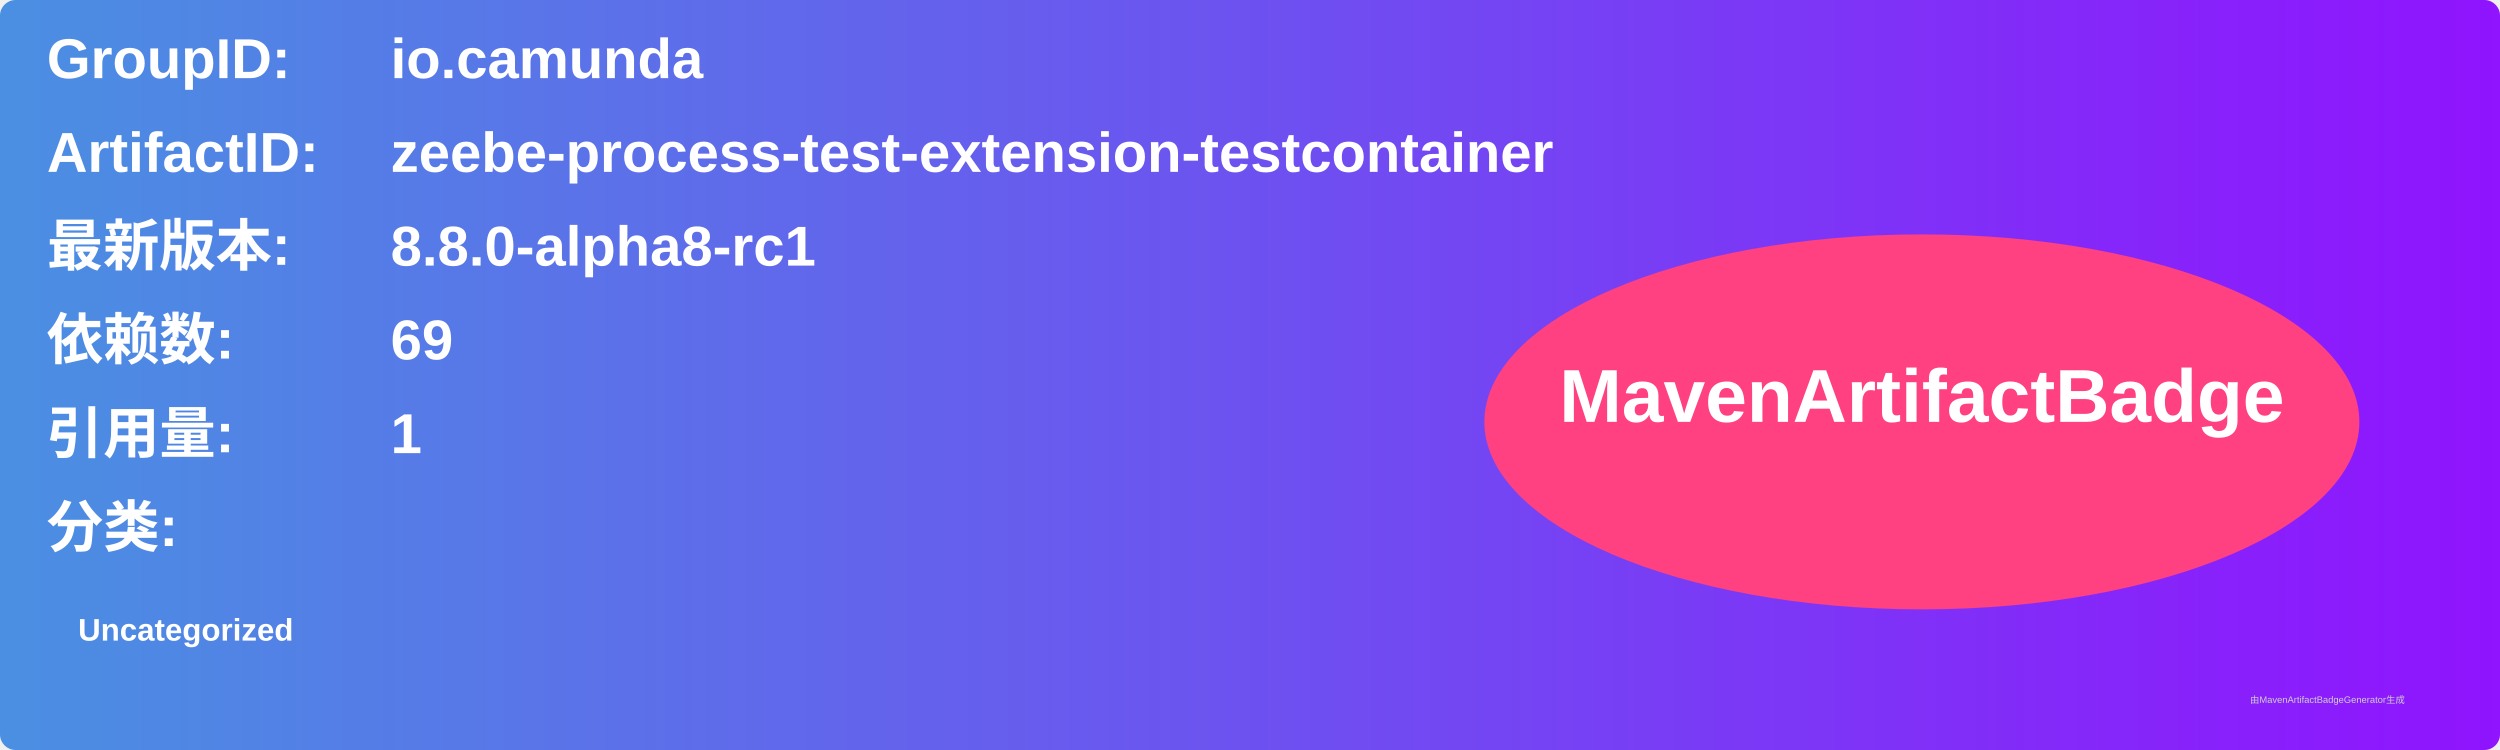
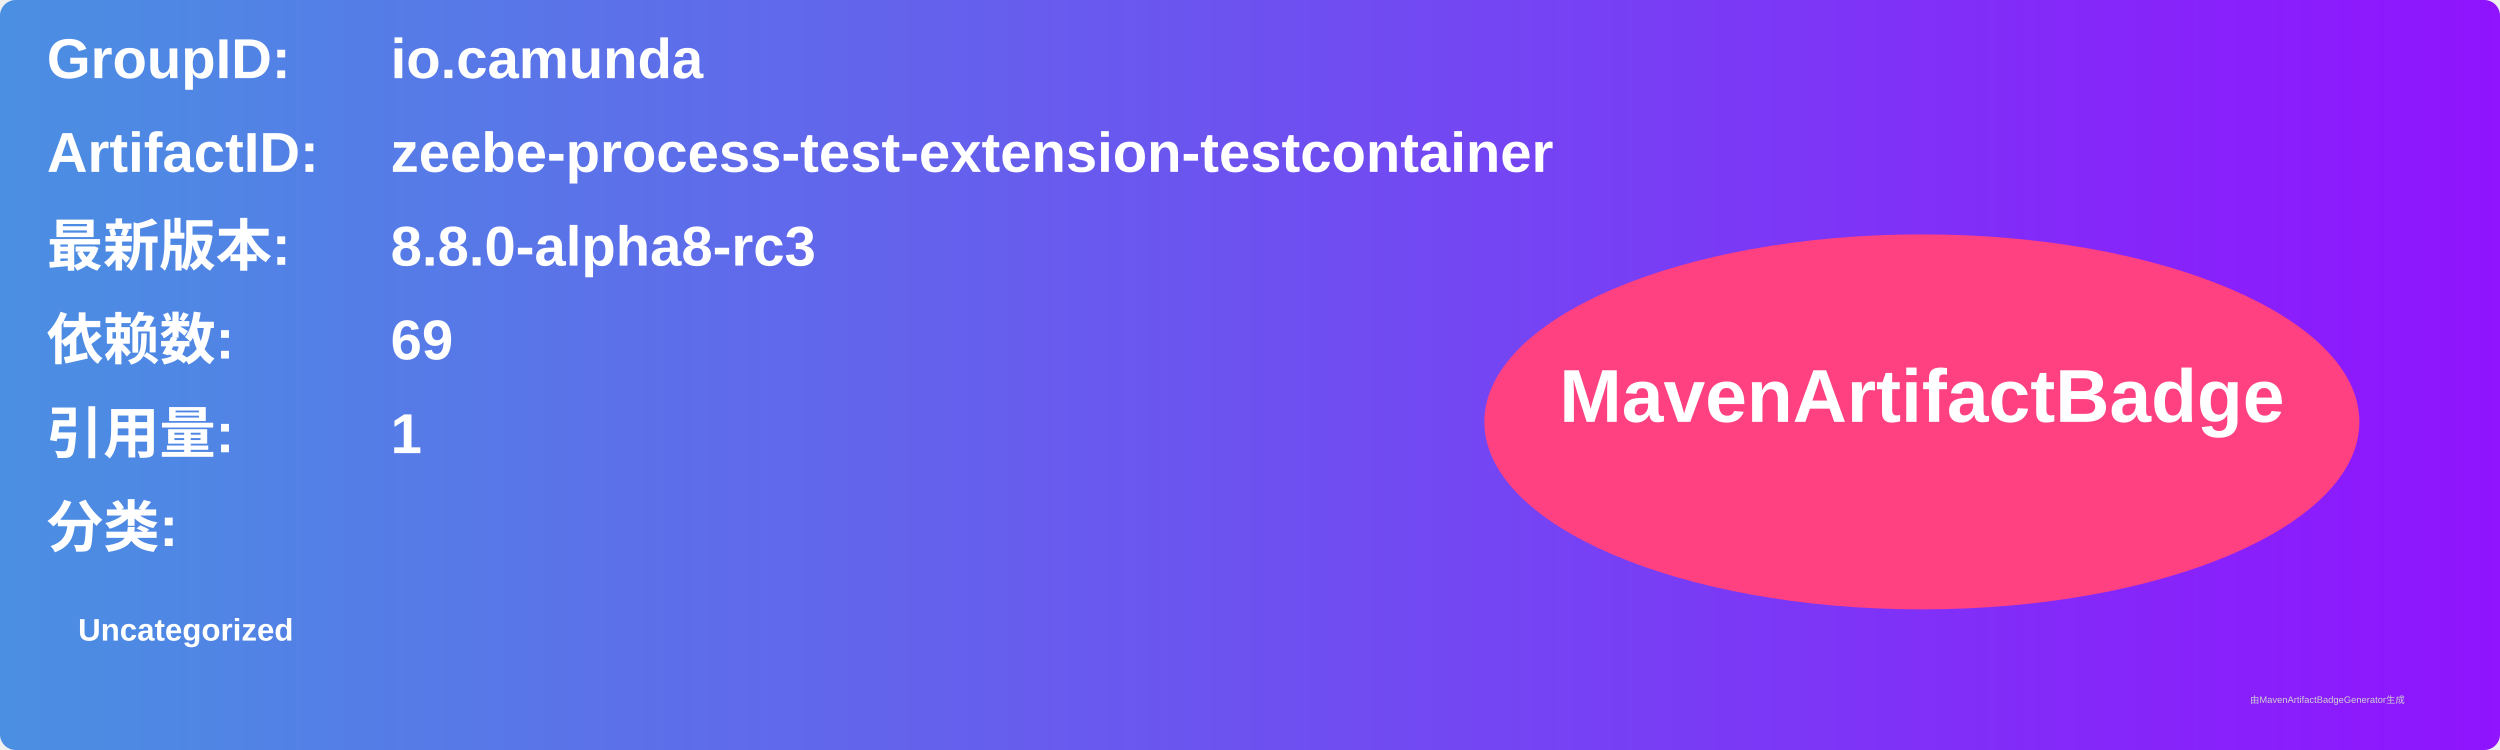
<svg xmlns="http://www.w3.org/2000/svg" width="800" height="240" viewBox="0 0 800 240">
  <linearGradient id="grad" x1="0%" y1="0%" x2="100%" y2="0%">
    <stop offset="0%" stop-color="#4a90e2" />
    <stop offset="100%" stop-color="#9013fe" />
  </linearGradient>
  <rect width="100%" height="100%" rx="5" ry="5" fill="url(#grad)" />
  <g transform="translate(15, 15)">
    <text x="0" y="10" font-family="Arial" font-size="18" fill="white" font-weight="bold" width="260">GroupID:</text>
    <text x="110" y="10" font-family="Arial" font-size="18" fill="white" font-weight="bold" width="460">io.camunda</text>
    <text x="0" y="40" font-family="Arial" font-size="18" fill="white" font-weight="bold" width="260">ArtifactID:</text>
    <text x="110" y="40" font-family="Arial" font-size="18" fill="white" font-weight="bold" width="460">zeebe-process-test-extension-testcontainer</text>
    <text x="0" y="70" font-family="Arial" font-size="18" fill="white" font-weight="bold">最新版本:</text>
    <text x="110" y="70" font-family="Arial" font-size="18" fill="white" font-weight="bold">
-       <tspan font-weight="bold">8.8.0-alpha8-rc1</tspan>
+       <tspan font-weight="bold">8.8.0-alpha8-rc3</tspan>
    </text>
    <text x="0" y="100" font-family="Arial" font-size="18" fill="white" font-weight="bold">依赖数: </text>
    <text x="110" y="100" font-family="Arial" font-size="18" fill="white">
      <tspan font-weight="bold">69</tspan>
    </text>
    <text x="0" y="130" font-family="Arial" font-size="18" fill="white" font-weight="bold">引用量: </text>
    <text x="110" y="130" font-family="Arial" font-size="18" fill="white">
      <tspan font-weight="bold">1</tspan>
    </text>
    <text x="0" y="160" font-family="Arial" font-size="18" fill="white" font-weight="bold">分类:</text>
    <text x="10" y="190" font-family="Arial" font-size="10" fill="white">
      <tspan font-weight="bold">Uncategorized</tspan>
    </text>
    <ellipse cx="600" cy="120" rx="140" ry="60" fill="#ff4081" />
    <text x="600" y="120" text-anchor="middle" font-family="Arial" font-size="24" fill="white" font-weight="bold">MavenArtifactBadge</text>
  </g>
  <text x="720" y="225" font-family="Arial" font-size="3" fill="#d0d0d0">由MavenArtifactBadgeGenerator生成</text>
</svg>
